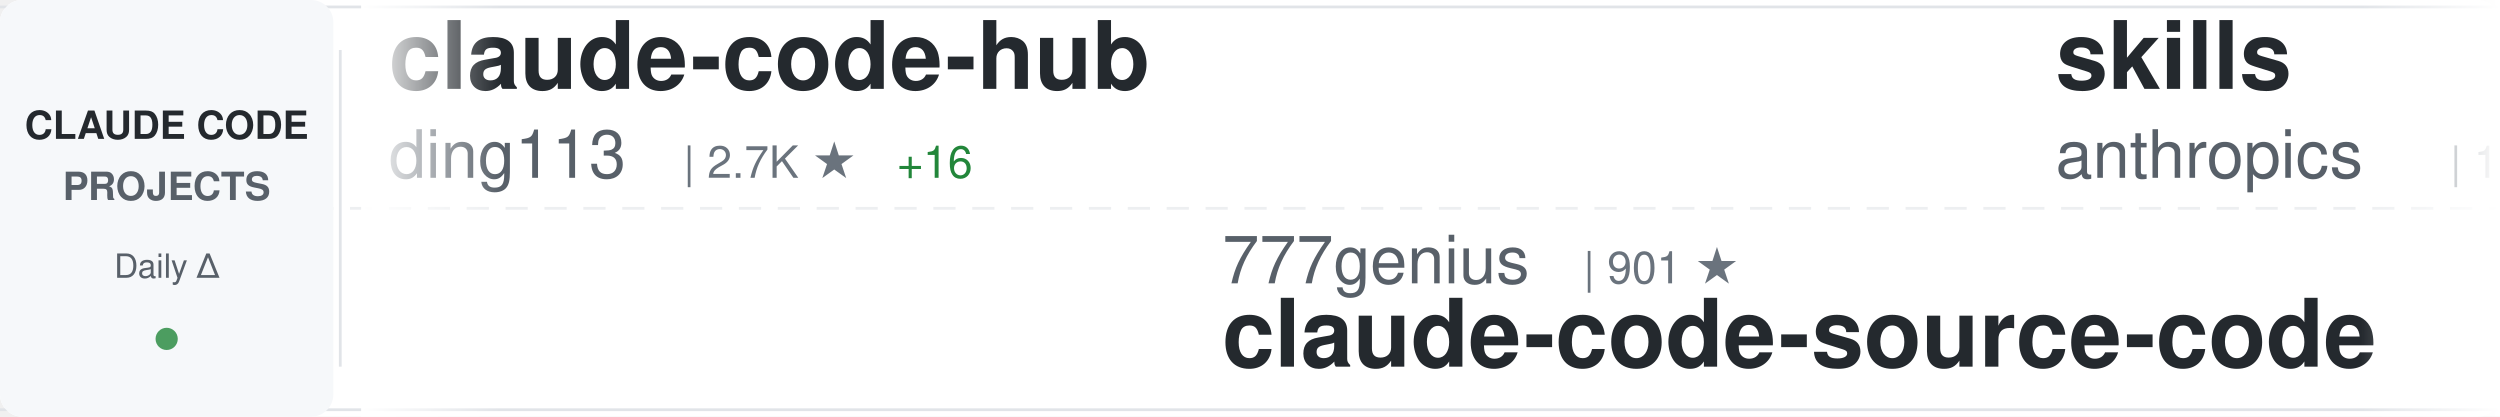
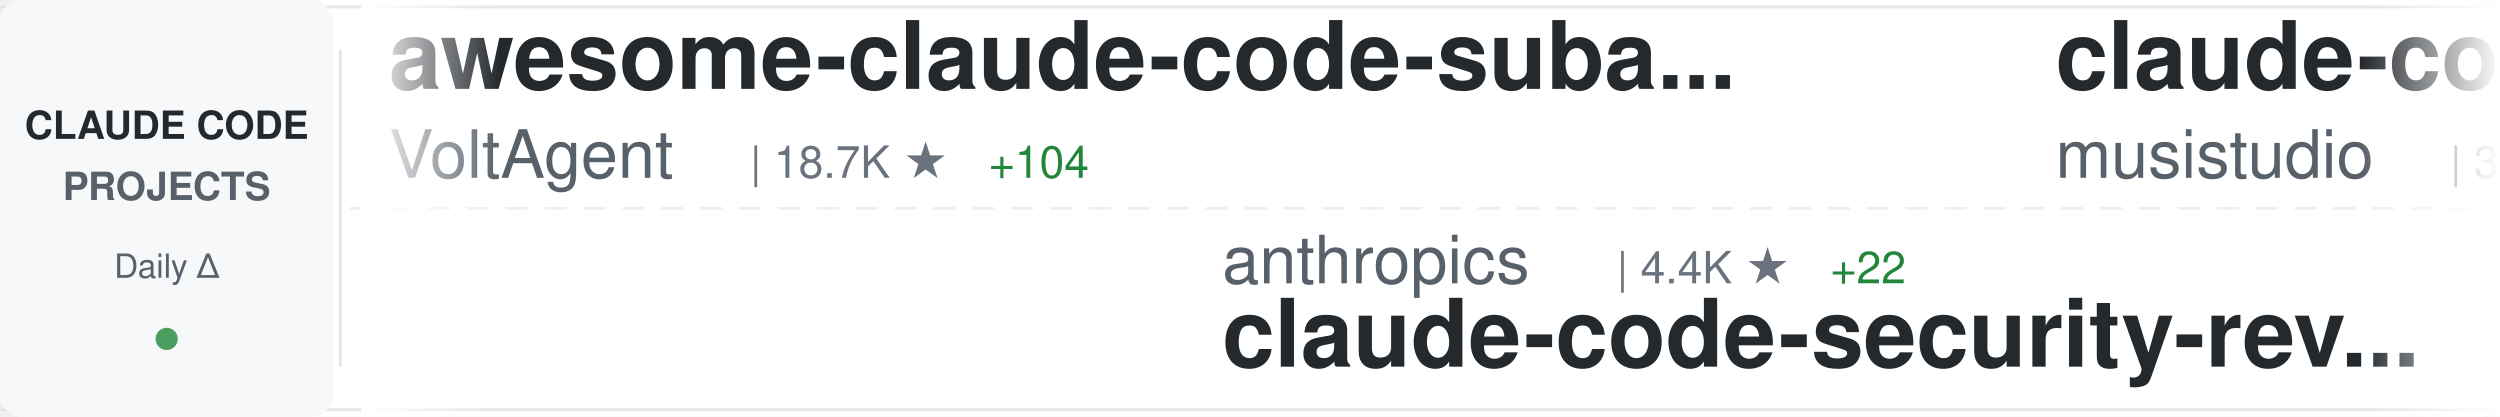
<svg xmlns="http://www.w3.org/2000/svg" width="900" height="150">
  <defs>
    <linearGradient id="awesomeLeftFade" x1="0%" y1="0%" x2="100%" y2="0%">
      <stop offset="0%" style="stop-color:#ffffff;stop-opacity:1" />
      <stop offset="100%" style="stop-color:#ffffff;stop-opacity:0" />
    </linearGradient>
    <linearGradient id="awesomeRightFade" x1="0%" y1="0%" x2="100%" y2="0%">
      <stop offset="0%" style="stop-color:#ffffff;stop-opacity:0" />
      <stop offset="100%" style="stop-color:#ffffff;stop-opacity:1" />
    </linearGradient>
  </defs>
  <rect width="900" height="150" fill="#ffffff" rx="8" />
  <rect x="0" y="2" width="900" height="1" fill="#e1e4e8" />
  <rect x="0" y="147" width="900" height="1" fill="#e1e4e8" />
  <line x1="0" y1="75" x2="900" y2="75" stroke="#e1e4e8" stroke-width="1" stroke-dasharray="8 6" opacity="0.6" />
  <rect x="0" y="0" width="120" height="150" fill="#f6f8fa" rx="8" />
  <text x="60" y="50" font-family="-apple-system, BlinkMacSystemFont, 'Segoe UI', Helvetica, Arial, sans-serif" font-size="14" font-weight="600" fill="#24292e" text-anchor="middle">CLAUDE CODE</text>
  <text x="60" y="72" font-family="-apple-system, BlinkMacSystemFont, 'Segoe UI', Helvetica, Arial, sans-serif" font-size="14" font-weight="600" fill="#586069" text-anchor="middle">PROJECTS</text>
  <text x="60" y="100" font-family="-apple-system, BlinkMacSystemFont, 'Segoe UI', Helvetica, Arial, sans-serif" font-size="12" font-weight="500" fill="#586069" text-anchor="middle">Daily Δ</text>
  <circle cx="60" cy="122" r="4" fill="#22863a" opacity="0.8" />
  <rect x="122" y="18" width="1" height="114" fill="#e1e4e8" />
  <clipPath id="awesomeTickerClip">
    <rect x="130" y="0" width="770" height="150" />
  </clipPath>
  <g clip-path="url(#awesomeTickerClip)">
    <g id="awesomeTickerItems">
      <animateTransform attributeName="transform" attributeType="XML" type="translate" from="0 0" to="-3000 0" dur="54s" repeatCount="indefinite" />
      <g transform="translate(0, 0)">
-         <text x="140" y="32" font-family="-apple-system, BlinkMacSystemFont, 'Segoe UI', Helvetica, Arial, sans-serif" font-size="34" font-weight="600" fill="#24292e">claude-code-hub</text>
-         <text x="140" y="64" font-family="-apple-system, BlinkMacSystemFont, 'Segoe UI', Helvetica, Arial, sans-serif" font-size="24" font-weight="400" fill="#586069">ding113</text>
-         <text x="246" y="64" font-family="-apple-system, BlinkMacSystemFont, 'Segoe UI', Helvetica, Arial, sans-serif" font-size="16" font-weight="500" fill="#6a737d">| 2.7K ★</text>
-         <text x="323" y="64" font-family="-apple-system, BlinkMacSystemFont, 'Segoe UI', Helvetica, Arial, sans-serif" font-size="16" font-weight="500" fill="#22863a"> +16</text>
+         <text x="140" y="32" font-family="-apple-system, BlinkMacSystemFont, 'Segoe UI', Helvetica, Arial, sans-serif" font-size="34" font-weight="600" fill="#24292e">awesome-claude-code-suba...</text>
+         <text x="140" y="64" font-family="-apple-system, BlinkMacSystemFont, 'Segoe UI', Helvetica, Arial, sans-serif" font-size="24" font-weight="400" fill="#586069">VoltAgent</text>
+         <text x="270" y="64" font-family="-apple-system, BlinkMacSystemFont, 'Segoe UI', Helvetica, Arial, sans-serif" font-size="16" font-weight="500" fill="#6a737d">| 18.7K ★</text>
+         <text x="356" y="64" font-family="-apple-system, BlinkMacSystemFont, 'Segoe UI', Helvetica, Arial, sans-serif" font-size="16" font-weight="500" fill="#22863a"> +104</text>
      </g>
      <g transform="translate(300, 0)">
-         <text x="140" y="102" font-family="-apple-system, BlinkMacSystemFont, 'Segoe UI', Helvetica, Arial, sans-serif" font-size="24" font-weight="400" fill="#586069">777genius</text>
-         <text x="270" y="102" font-family="-apple-system, BlinkMacSystemFont, 'Segoe UI', Helvetica, Arial, sans-serif" font-size="16" font-weight="500" fill="#6a737d">| 901 ★</text>
-         <text x="140" y="132" font-family="-apple-system, BlinkMacSystemFont, 'Segoe UI', Helvetica, Arial, sans-serif" font-size="34" font-weight="600" fill="#24292e">claude-code-source-code</text>
+         <text x="140" y="102" font-family="-apple-system, BlinkMacSystemFont, 'Segoe UI', Helvetica, Arial, sans-serif" font-size="24" font-weight="400" fill="#586069">anthropics</text>
+         <text x="282" y="102" font-family="-apple-system, BlinkMacSystemFont, 'Segoe UI', Helvetica, Arial, sans-serif" font-size="16" font-weight="500" fill="#6a737d">| 4.4K ★</text>
+         <text x="359" y="102" font-family="-apple-system, BlinkMacSystemFont, 'Segoe UI', Helvetica, Arial, sans-serif" font-size="16" font-weight="500" fill="#22863a"> +22</text>
+         <text x="140" y="132" font-family="-apple-system, BlinkMacSystemFont, 'Segoe UI', Helvetica, Arial, sans-serif" font-size="34" font-weight="600" fill="#24292e">claude-code-security-rev...</text>
      </g>
      <g transform="translate(600, 0)">
-         <text x="140" y="32" font-family="-apple-system, BlinkMacSystemFont, 'Segoe UI', Helvetica, Arial, sans-serif" font-size="34" font-weight="600" fill="#24292e">skills</text>
-         <text x="140" y="64" font-family="-apple-system, BlinkMacSystemFont, 'Segoe UI', Helvetica, Arial, sans-serif" font-size="24" font-weight="400" fill="#586069">anthropics</text>
-         <text x="282" y="64" font-family="-apple-system, BlinkMacSystemFont, 'Segoe UI', Helvetica, Arial, sans-serif" font-size="16" font-weight="500" fill="#6a737d">| 125.7K ★</text>
-         <text x="377" y="64" font-family="-apple-system, BlinkMacSystemFont, 'Segoe UI', Helvetica, Arial, sans-serif" font-size="16" font-weight="500" fill="#22863a"> +673</text>
+         <text x="140" y="32" font-family="-apple-system, BlinkMacSystemFont, 'Segoe UI', Helvetica, Arial, sans-serif" font-size="34" font-weight="600" fill="#24292e">claude-code-router</text>
+         <text x="140" y="64" font-family="-apple-system, BlinkMacSystemFont, 'Segoe UI', Helvetica, Arial, sans-serif" font-size="24" font-weight="400" fill="#586069">musistudio</text>
+         <text x="282" y="64" font-family="-apple-system, BlinkMacSystemFont, 'Segoe UI', Helvetica, Arial, sans-serif" font-size="16" font-weight="500" fill="#6a737d">| 33.2K ★</text>
+         <text x="368" y="64" font-family="-apple-system, BlinkMacSystemFont, 'Segoe UI', Helvetica, Arial, sans-serif" font-size="16" font-weight="500" fill="#22863a"> +73</text>
      </g>
      <g transform="translate(900, 0)">
-         <text x="140" y="102" font-family="-apple-system, BlinkMacSystemFont, 'Segoe UI', Helvetica, Arial, sans-serif" font-size="24" font-weight="400" fill="#586069">pedrohcgs</text>
-         <text x="270" y="102" font-family="-apple-system, BlinkMacSystemFont, 'Segoe UI', Helvetica, Arial, sans-serif" font-size="16" font-weight="500" fill="#6a737d">| 1.0K ★</text>
-         <text x="347" y="102" font-family="-apple-system, BlinkMacSystemFont, 'Segoe UI', Helvetica, Arial, sans-serif" font-size="16" font-weight="500" fill="#22863a"> +7</text>
-         <text x="140" y="132" font-family="-apple-system, BlinkMacSystemFont, 'Segoe UI', Helvetica, Arial, sans-serif" font-size="34" font-weight="600" fill="#24292e">claude-code-my-workflow</text>
+         <text x="140" y="102" font-family="-apple-system, BlinkMacSystemFont, 'Segoe UI', Helvetica, Arial, sans-serif" font-size="24" font-weight="400" fill="#586069">liuup</text>
+         <text x="222" y="102" font-family="-apple-system, BlinkMacSystemFont, 'Segoe UI', Helvetica, Arial, sans-serif" font-size="16" font-weight="500" fill="#6a737d">| 2.1K ★</text>
+         <text x="299" y="102" font-family="-apple-system, BlinkMacSystemFont, 'Segoe UI', Helvetica, Arial, sans-serif" font-size="16" font-weight="500" fill="#22863a"> +35</text>
+         <text x="140" y="132" font-family="-apple-system, BlinkMacSystemFont, 'Segoe UI', Helvetica, Arial, sans-serif" font-size="34" font-weight="600" fill="#24292e">claude-code-analysis</text>
      </g>
      <g transform="translate(1200, 0)">
-         <text x="140" y="32" font-family="-apple-system, BlinkMacSystemFont, 'Segoe UI', Helvetica, Arial, sans-serif" font-size="34" font-weight="600" fill="#24292e">claude-code-hooks-master...</text>
-         <text x="140" y="64" font-family="-apple-system, BlinkMacSystemFont, 'Segoe UI', Helvetica, Arial, sans-serif" font-size="24" font-weight="400" fill="#586069">disler</text>
-         <text x="234" y="64" font-family="-apple-system, BlinkMacSystemFont, 'Segoe UI', Helvetica, Arial, sans-serif" font-size="16" font-weight="500" fill="#6a737d">| 3.6K ★</text>
-         <text x="311" y="64" font-family="-apple-system, BlinkMacSystemFont, 'Segoe UI', Helvetica, Arial, sans-serif" font-size="16" font-weight="500" fill="#22863a"> +4</text>
+         <text x="140" y="32" font-family="-apple-system, BlinkMacSystemFont, 'Segoe UI', Helvetica, Arial, sans-serif" font-size="34" font-weight="600" fill="#24292e">claude-code-tips</text>
+         <text x="140" y="64" font-family="-apple-system, BlinkMacSystemFont, 'Segoe UI', Helvetica, Arial, sans-serif" font-size="24" font-weight="400" fill="#586069">ykdojo</text>
+         <text x="234" y="64" font-family="-apple-system, BlinkMacSystemFont, 'Segoe UI', Helvetica, Arial, sans-serif" font-size="16" font-weight="500" fill="#6a737d">| 8.0K ★</text>
+         <text x="311" y="64" font-family="-apple-system, BlinkMacSystemFont, 'Segoe UI', Helvetica, Arial, sans-serif" font-size="16" font-weight="500" fill="#22863a"> +30</text>
      </g>
      <g transform="translate(1500, 0)">
+         <text x="140" y="102" font-family="-apple-system, BlinkMacSystemFont, 'Segoe UI', Helvetica, Arial, sans-serif" font-size="24" font-weight="400" fill="#586069">anthropics</text>
+         <text x="282" y="102" font-family="-apple-system, BlinkMacSystemFont, 'Segoe UI', Helvetica, Arial, sans-serif" font-size="16" font-weight="500" fill="#6a737d">| 125.8K ★</text>
+         <text x="377" y="102" font-family="-apple-system, BlinkMacSystemFont, 'Segoe UI', Helvetica, Arial, sans-serif" font-size="16" font-weight="500" fill="#22863a"> +683</text>
+         <text x="140" y="132" font-family="-apple-system, BlinkMacSystemFont, 'Segoe UI', Helvetica, Arial, sans-serif" font-size="34" font-weight="600" fill="#24292e">skills</text>
+       </g>
+       <g transform="translate(1800, 0)">
+         <text x="140" y="32" font-family="-apple-system, BlinkMacSystemFont, 'Segoe UI', Helvetica, Arial, sans-serif" font-size="34" font-weight="600" fill="#24292e">claude-code-ultimate-gui...</text>
+         <text x="140" y="64" font-family="-apple-system, BlinkMacSystemFont, 'Segoe UI', Helvetica, Arial, sans-serif" font-size="24" font-weight="400" fill="#586069">FlorianBruniaux</text>
+         <text x="342" y="64" font-family="-apple-system, BlinkMacSystemFont, 'Segoe UI', Helvetica, Arial, sans-serif" font-size="16" font-weight="500" fill="#6a737d">| 4.0K ★</text>
+         <text x="419" y="64" font-family="-apple-system, BlinkMacSystemFont, 'Segoe UI', Helvetica, Arial, sans-serif" font-size="16" font-weight="500" fill="#22863a"> +31</text>
+       </g>
+       <g transform="translate(2100, 0)">
        <text x="140" y="102" font-family="-apple-system, BlinkMacSystemFont, 'Segoe UI', Helvetica, Arial, sans-serif" font-size="24" font-weight="400" fill="#586069">https-deeplearning-ai</text>
        <text x="414" y="102" font-family="-apple-system, BlinkMacSystemFont, 'Segoe UI', Helvetica, Arial, sans-serif" font-size="16" font-weight="500" fill="#6a737d">| 498 ★</text>
        <text x="482" y="102" font-family="-apple-system, BlinkMacSystemFont, 'Segoe UI', Helvetica, Arial, sans-serif" font-size="16" font-weight="500" fill="#22863a"> +1</text>
        <text x="140" y="132" font-family="-apple-system, BlinkMacSystemFont, 'Segoe UI', Helvetica, Arial, sans-serif" font-size="34" font-weight="600" fill="#24292e">sc-claude-code-files</text>
      </g>
-       <g transform="translate(1800, 0)">
-         <text x="140" y="32" font-family="-apple-system, BlinkMacSystemFont, 'Segoe UI', Helvetica, Arial, sans-serif" font-size="34" font-weight="600" fill="#24292e">claude-code-local</text>
-         <text x="140" y="64" font-family="-apple-system, BlinkMacSystemFont, 'Segoe UI', Helvetica, Arial, sans-serif" font-size="24" font-weight="400" fill="#586069">nicedreamzapp</text>
-         <text x="318" y="64" font-family="-apple-system, BlinkMacSystemFont, 'Segoe UI', Helvetica, Arial, sans-serif" font-size="16" font-weight="500" fill="#6a737d">| 2.3K ★</text>
-         <text x="395" y="64" font-family="-apple-system, BlinkMacSystemFont, 'Segoe UI', Helvetica, Arial, sans-serif" font-size="16" font-weight="500" fill="#22863a"> +30</text>
-       </g>
-       <g transform="translate(2100, 0)">
-         <text x="140" y="102" font-family="-apple-system, BlinkMacSystemFont, 'Segoe UI', Helvetica, Arial, sans-serif" font-size="24" font-weight="400" fill="#586069">Donchitos</text>
-         <text x="270" y="102" font-family="-apple-system, BlinkMacSystemFont, 'Segoe UI', Helvetica, Arial, sans-serif" font-size="16" font-weight="500" fill="#6a737d">| 16.6K ★</text>
-         <text x="356" y="102" font-family="-apple-system, BlinkMacSystemFont, 'Segoe UI', Helvetica, Arial, sans-serif" font-size="16" font-weight="500" fill="#22863a"> +164</text>
-         <text x="140" y="132" font-family="-apple-system, BlinkMacSystemFont, 'Segoe UI', Helvetica, Arial, sans-serif" font-size="34" font-weight="600" fill="#24292e">Claude-Code-Game-Studios</text>
-       </g>
      <g transform="translate(2400, 0)">
-         <text x="140" y="32" font-family="-apple-system, BlinkMacSystemFont, 'Segoe UI', Helvetica, Arial, sans-serif" font-size="34" font-weight="600" fill="#24292e">claude-code-pm-course</text>
-         <text x="140" y="64" font-family="-apple-system, BlinkMacSystemFont, 'Segoe UI', Helvetica, Arial, sans-serif" font-size="24" font-weight="400" fill="#586069">carlvellotti</text>
-         <text x="306" y="64" font-family="-apple-system, BlinkMacSystemFont, 'Segoe UI', Helvetica, Arial, sans-serif" font-size="16" font-weight="500" fill="#6a737d">| 1.9K ★</text>
-         <text x="383" y="64" font-family="-apple-system, BlinkMacSystemFont, 'Segoe UI', Helvetica, Arial, sans-serif" font-size="16" font-weight="500" fill="#22863a"> +5</text>
+         <text x="140" y="32" font-family="-apple-system, BlinkMacSystemFont, 'Segoe UI', Helvetica, Arial, sans-serif" font-size="34" font-weight="600" fill="#24292e">claude-code-telegram</text>
+         <text x="140" y="64" font-family="-apple-system, BlinkMacSystemFont, 'Segoe UI', Helvetica, Arial, sans-serif" font-size="24" font-weight="400" fill="#586069">RichardAtCT</text>
+         <text x="294" y="64" font-family="-apple-system, BlinkMacSystemFont, 'Segoe UI', Helvetica, Arial, sans-serif" font-size="16" font-weight="500" fill="#6a737d">| 2.5K ★</text>
+         <text x="371" y="64" font-family="-apple-system, BlinkMacSystemFont, 'Segoe UI', Helvetica, Arial, sans-serif" font-size="16" font-weight="500" fill="#22863a"> +3</text>
      </g>
      <g transform="translate(2700, 0)">
-         <text x="140" y="102" font-family="-apple-system, BlinkMacSystemFont, 'Segoe UI', Helvetica, Arial, sans-serif" font-size="24" font-weight="400" fill="#586069">sickn33</text>
-         <text x="246" y="102" font-family="-apple-system, BlinkMacSystemFont, 'Segoe UI', Helvetica, Arial, sans-serif" font-size="16" font-weight="500" fill="#6a737d">| 35.6K ★</text>
-         <text x="332" y="102" font-family="-apple-system, BlinkMacSystemFont, 'Segoe UI', Helvetica, Arial, sans-serif" font-size="16" font-weight="500" fill="#22863a"> +182</text>
-         <text x="140" y="132" font-family="-apple-system, BlinkMacSystemFont, 'Segoe UI', Helvetica, Arial, sans-serif" font-size="34" font-weight="600" fill="#24292e">antigravity-awesome-skil...</text>
+         <text x="140" y="102" font-family="-apple-system, BlinkMacSystemFont, 'Segoe UI', Helvetica, Arial, sans-serif" font-size="24" font-weight="400" fill="#586069">affaan-m</text>
+         <text x="258" y="102" font-family="-apple-system, BlinkMacSystemFont, 'Segoe UI', Helvetica, Arial, sans-serif" font-size="16" font-weight="500" fill="#6a737d">| 169.8K ★</text>
+         <text x="353" y="102" font-family="-apple-system, BlinkMacSystemFont, 'Segoe UI', Helvetica, Arial, sans-serif" font-size="16" font-weight="500" fill="#22863a"> +984</text>
+         <text x="140" y="132" font-family="-apple-system, BlinkMacSystemFont, 'Segoe UI', Helvetica, Arial, sans-serif" font-size="34" font-weight="600" fill="#24292e">everything-claude-code</text>
      </g>
      <g transform="translate(3000, 0)">
-         <text x="140" y="32" font-family="-apple-system, BlinkMacSystemFont, 'Segoe UI', Helvetica, Arial, sans-serif" font-size="34" font-weight="600" fill="#24292e">claude-code-hub</text>
-         <text x="140" y="64" font-family="-apple-system, BlinkMacSystemFont, 'Segoe UI', Helvetica, Arial, sans-serif" font-size="24" font-weight="400" fill="#586069">ding113</text>
-         <text x="246" y="64" font-family="-apple-system, BlinkMacSystemFont, 'Segoe UI', Helvetica, Arial, sans-serif" font-size="16" font-weight="500" fill="#6a737d">| 2.7K ★</text>
-         <text x="323" y="64" font-family="-apple-system, BlinkMacSystemFont, 'Segoe UI', Helvetica, Arial, sans-serif" font-size="16" font-weight="500" fill="#22863a"> +16</text>
+         <text x="140" y="32" font-family="-apple-system, BlinkMacSystemFont, 'Segoe UI', Helvetica, Arial, sans-serif" font-size="34" font-weight="600" fill="#24292e">awesome-claude-code-suba...</text>
+         <text x="140" y="64" font-family="-apple-system, BlinkMacSystemFont, 'Segoe UI', Helvetica, Arial, sans-serif" font-size="24" font-weight="400" fill="#586069">VoltAgent</text>
+         <text x="270" y="64" font-family="-apple-system, BlinkMacSystemFont, 'Segoe UI', Helvetica, Arial, sans-serif" font-size="16" font-weight="500" fill="#6a737d">| 18.7K ★</text>
+         <text x="356" y="64" font-family="-apple-system, BlinkMacSystemFont, 'Segoe UI', Helvetica, Arial, sans-serif" font-size="16" font-weight="500" fill="#22863a"> +104</text>
      </g>
      <g transform="translate(3300, 0)">
-         <text x="140" y="102" font-family="-apple-system, BlinkMacSystemFont, 'Segoe UI', Helvetica, Arial, sans-serif" font-size="24" font-weight="400" fill="#586069">777genius</text>
-         <text x="270" y="102" font-family="-apple-system, BlinkMacSystemFont, 'Segoe UI', Helvetica, Arial, sans-serif" font-size="16" font-weight="500" fill="#6a737d">| 901 ★</text>
-         <text x="140" y="132" font-family="-apple-system, BlinkMacSystemFont, 'Segoe UI', Helvetica, Arial, sans-serif" font-size="34" font-weight="600" fill="#24292e">claude-code-source-code</text>
+         <text x="140" y="102" font-family="-apple-system, BlinkMacSystemFont, 'Segoe UI', Helvetica, Arial, sans-serif" font-size="24" font-weight="400" fill="#586069">anthropics</text>
+         <text x="282" y="102" font-family="-apple-system, BlinkMacSystemFont, 'Segoe UI', Helvetica, Arial, sans-serif" font-size="16" font-weight="500" fill="#6a737d">| 4.4K ★</text>
+         <text x="359" y="102" font-family="-apple-system, BlinkMacSystemFont, 'Segoe UI', Helvetica, Arial, sans-serif" font-size="16" font-weight="500" fill="#22863a"> +22</text>
+         <text x="140" y="132" font-family="-apple-system, BlinkMacSystemFont, 'Segoe UI', Helvetica, Arial, sans-serif" font-size="34" font-weight="600" fill="#24292e">claude-code-security-rev...</text>
      </g>
      <g transform="translate(3600, 0)">
-         <text x="140" y="32" font-family="-apple-system, BlinkMacSystemFont, 'Segoe UI', Helvetica, Arial, sans-serif" font-size="34" font-weight="600" fill="#24292e">skills</text>
-         <text x="140" y="64" font-family="-apple-system, BlinkMacSystemFont, 'Segoe UI', Helvetica, Arial, sans-serif" font-size="24" font-weight="400" fill="#586069">anthropics</text>
-         <text x="282" y="64" font-family="-apple-system, BlinkMacSystemFont, 'Segoe UI', Helvetica, Arial, sans-serif" font-size="16" font-weight="500" fill="#6a737d">| 125.7K ★</text>
-         <text x="377" y="64" font-family="-apple-system, BlinkMacSystemFont, 'Segoe UI', Helvetica, Arial, sans-serif" font-size="16" font-weight="500" fill="#22863a"> +673</text>
+         <text x="140" y="32" font-family="-apple-system, BlinkMacSystemFont, 'Segoe UI', Helvetica, Arial, sans-serif" font-size="34" font-weight="600" fill="#24292e">claude-code-router</text>
+         <text x="140" y="64" font-family="-apple-system, BlinkMacSystemFont, 'Segoe UI', Helvetica, Arial, sans-serif" font-size="24" font-weight="400" fill="#586069">musistudio</text>
+         <text x="282" y="64" font-family="-apple-system, BlinkMacSystemFont, 'Segoe UI', Helvetica, Arial, sans-serif" font-size="16" font-weight="500" fill="#6a737d">| 33.2K ★</text>
+         <text x="368" y="64" font-family="-apple-system, BlinkMacSystemFont, 'Segoe UI', Helvetica, Arial, sans-serif" font-size="16" font-weight="500" fill="#22863a"> +73</text>
      </g>
      <g transform="translate(3900, 0)">
-         <text x="140" y="102" font-family="-apple-system, BlinkMacSystemFont, 'Segoe UI', Helvetica, Arial, sans-serif" font-size="24" font-weight="400" fill="#586069">pedrohcgs</text>
-         <text x="270" y="102" font-family="-apple-system, BlinkMacSystemFont, 'Segoe UI', Helvetica, Arial, sans-serif" font-size="16" font-weight="500" fill="#6a737d">| 1.0K ★</text>
-         <text x="347" y="102" font-family="-apple-system, BlinkMacSystemFont, 'Segoe UI', Helvetica, Arial, sans-serif" font-size="16" font-weight="500" fill="#22863a"> +7</text>
-         <text x="140" y="132" font-family="-apple-system, BlinkMacSystemFont, 'Segoe UI', Helvetica, Arial, sans-serif" font-size="34" font-weight="600" fill="#24292e">claude-code-my-workflow</text>
+         <text x="140" y="102" font-family="-apple-system, BlinkMacSystemFont, 'Segoe UI', Helvetica, Arial, sans-serif" font-size="24" font-weight="400" fill="#586069">liuup</text>
+         <text x="222" y="102" font-family="-apple-system, BlinkMacSystemFont, 'Segoe UI', Helvetica, Arial, sans-serif" font-size="16" font-weight="500" fill="#6a737d">| 2.1K ★</text>
+         <text x="299" y="102" font-family="-apple-system, BlinkMacSystemFont, 'Segoe UI', Helvetica, Arial, sans-serif" font-size="16" font-weight="500" fill="#22863a"> +35</text>
+         <text x="140" y="132" font-family="-apple-system, BlinkMacSystemFont, 'Segoe UI', Helvetica, Arial, sans-serif" font-size="34" font-weight="600" fill="#24292e">claude-code-analysis</text>
      </g>
    </g>
  </g>
  <rect x="130" y="0" width="50" height="150" fill="url(#awesomeLeftFade)" />
  <rect x="850" y="0" width="50" height="150" fill="url(#awesomeRightFade)" />
</svg>
